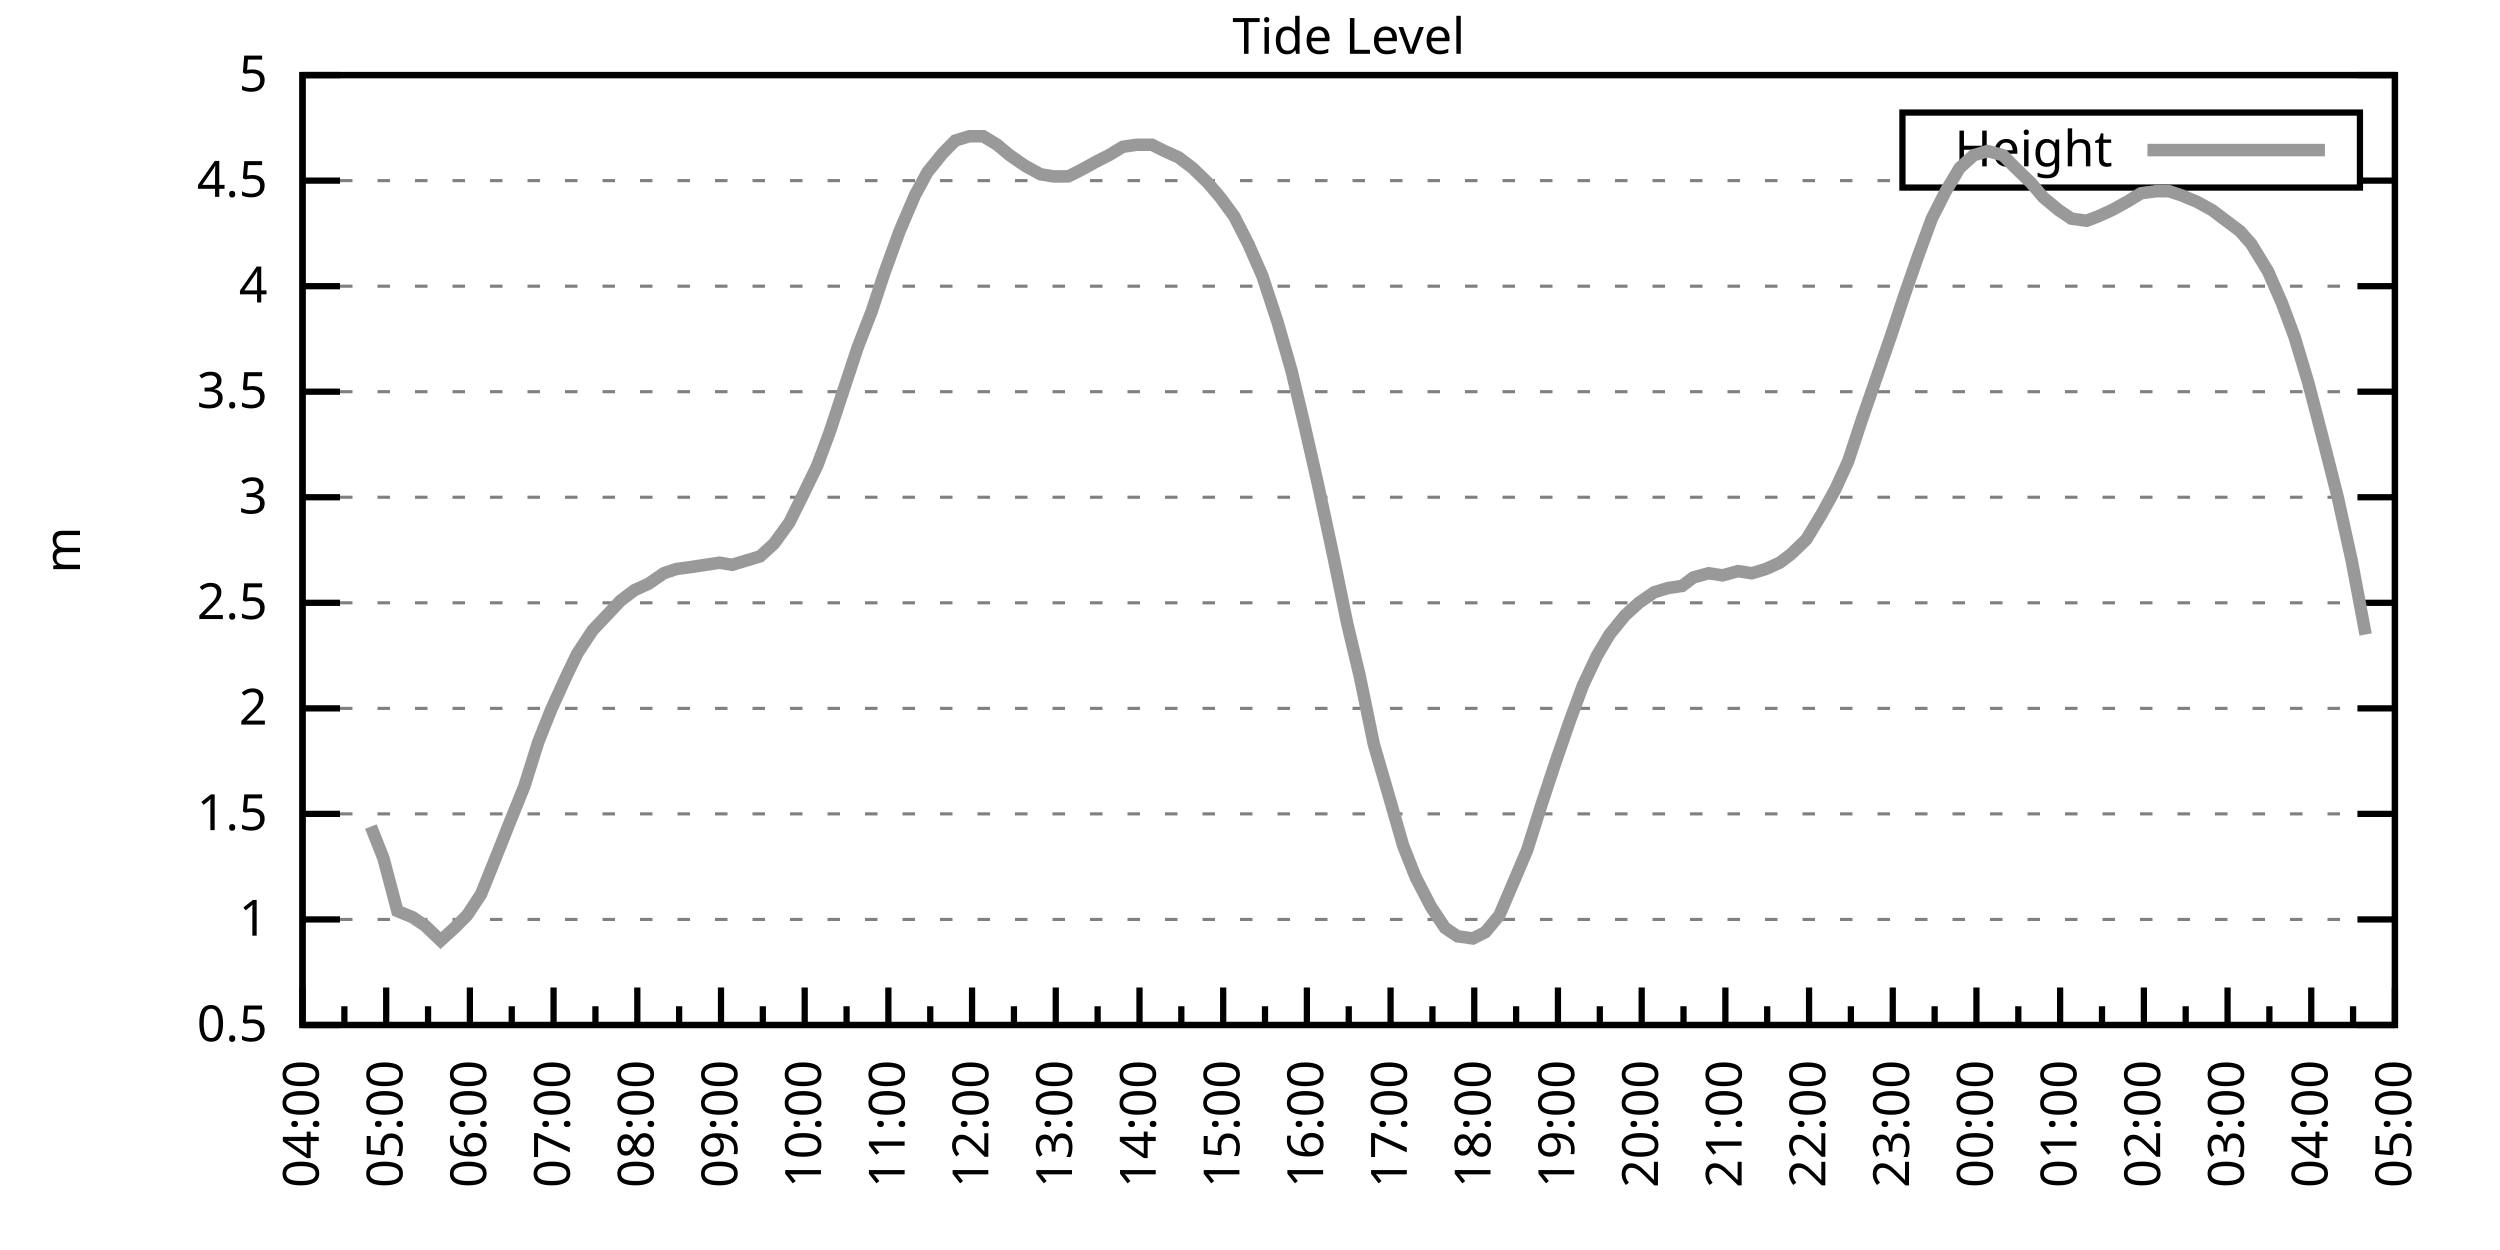
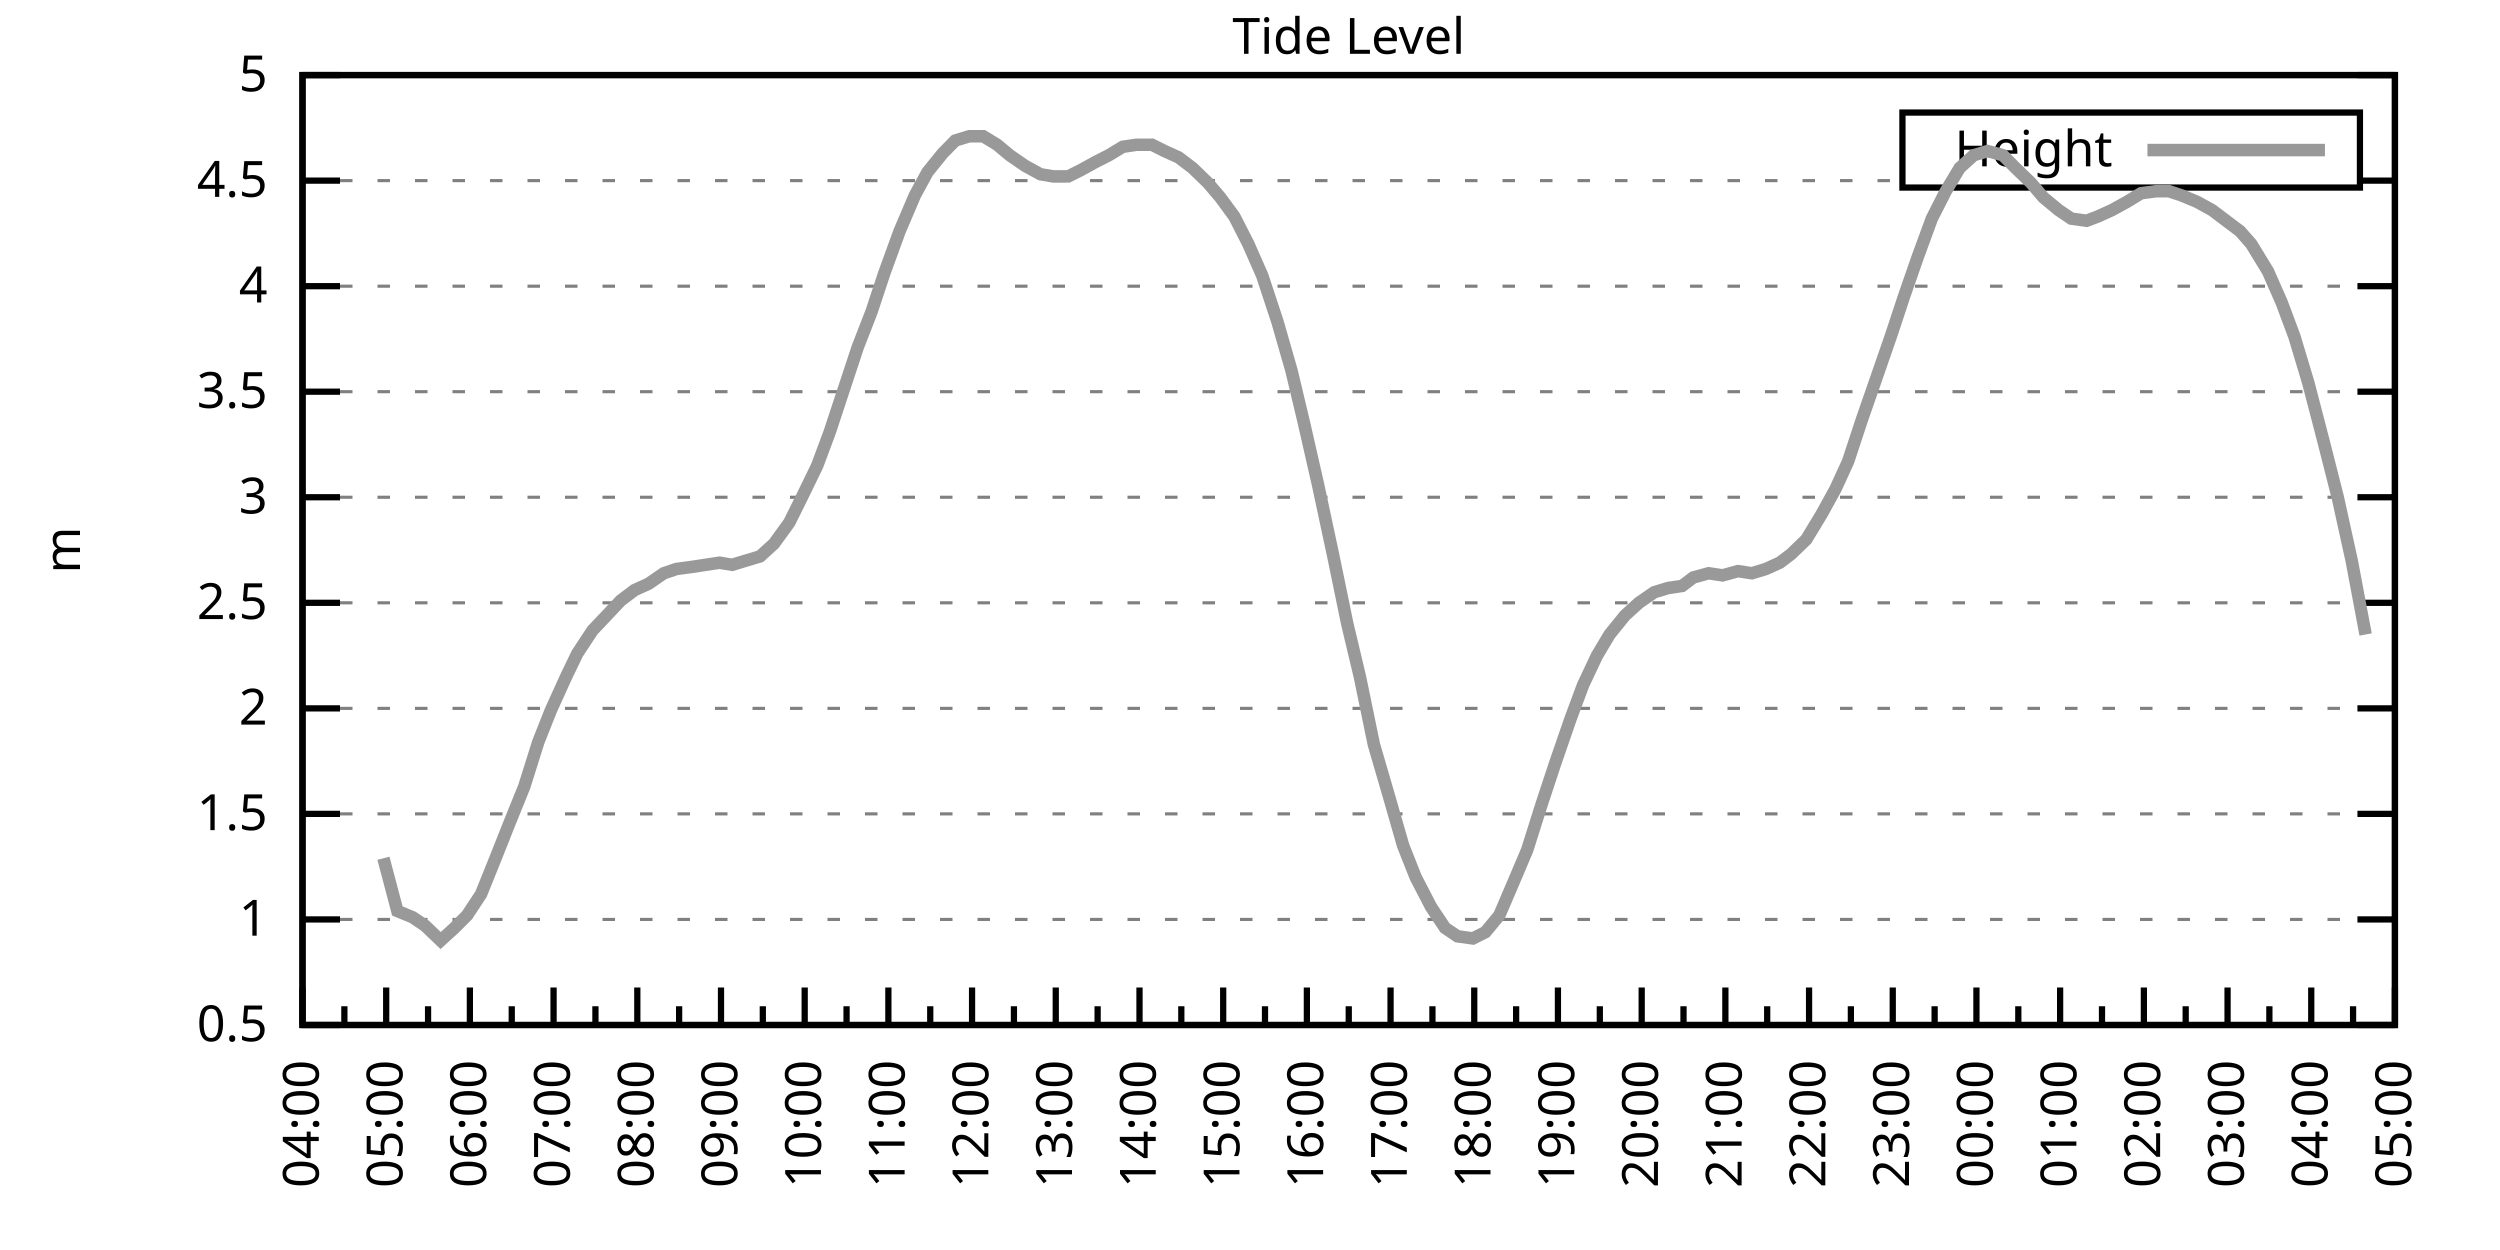
<svg xmlns="http://www.w3.org/2000/svg" xmlns:xlink="http://www.w3.org/1999/xlink" width="400" height="200" viewBox="0 0 400 200">
  <g id="gnuplot_canvas">
    <rect x="0" y="0" width="400" height="200" fill="none" />
    <defs>
      <circle id="gpDot" r="0.5" stroke-width="0.5" stroke="currentColor" />
      <path id="gpPt0" stroke-width="0.333" stroke="currentColor" d="M-1,0 h2 M0,-1 v2" />
      <path id="gpPt1" stroke-width="0.333" stroke="currentColor" d="M-1,-1 L1,1 M1,-1 L-1,1" />
      <path id="gpPt2" stroke-width="0.333" stroke="currentColor" d="M-1,0 L1,0 M0,-1 L0,1 M-1,-1 L1,1 M-1,1 L1,-1" />
      <rect id="gpPt3" stroke-width="0.333" stroke="currentColor" x="-1" y="-1" width="2" height="2" />
      <rect id="gpPt4" stroke-width="0.333" stroke="currentColor" fill="currentColor" x="-1" y="-1" width="2" height="2" />
      <circle id="gpPt5" stroke-width="0.333" stroke="currentColor" cx="0" cy="0" r="1" />
      <use xlink:href="#gpPt5" id="gpPt6" fill="currentColor" stroke="none" />
      <path id="gpPt7" stroke-width="0.333" stroke="currentColor" d="M0,-1.33 L-1.33,0.67 L1.33,0.67 z" />
      <use xlink:href="#gpPt7" id="gpPt8" fill="currentColor" stroke="none" />
      <use xlink:href="#gpPt7" id="gpPt9" stroke="currentColor" transform="rotate(180)" />
      <use xlink:href="#gpPt9" id="gpPt10" fill="currentColor" stroke="none" />
      <use xlink:href="#gpPt3" id="gpPt11" stroke="currentColor" transform="rotate(45)" />
      <use xlink:href="#gpPt11" id="gpPt12" fill="currentColor" stroke="none" />
      <path id="gpPt13" stroke-width="0.333" stroke="currentColor" d="M0,1.330 L1.265,0.411 L0.782,-1.067 L-0.782,-1.076 L-1.265,0.411 z" />
      <use xlink:href="#gpPt13" id="gpPt14" fill="currentColor" stroke="none" />
      <filter id="textbox" filterUnits="objectBoundingBox" x="0" y="0" height="1" width="1">
        <feFlood flood-color="white" flood-opacity="1" result="bgnd" />
        <feComposite in="SourceGraphic" in2="bgnd" operator="atop" />
      </filter>
      <filter id="greybox" filterUnits="objectBoundingBox" x="0" y="0" height="1" width="1">
        <feFlood flood-color="lightgrey" flood-opacity="1" result="grey" />
        <feComposite in="SourceGraphic" in2="grey" operator="atop" />
      </filter>
    </defs>
    <g fill="none" color="white" stroke="currentColor" stroke-width="1.00" stroke-linecap="butt" stroke-linejoin="miter">
</g>
    <g fill="none" color="black" stroke="currentColor" stroke-width="1.00" stroke-linecap="butt" stroke-linejoin="miter">
      <g stroke="none" shape-rendering="crispEdges">
        <polygon fill="rgb(255, 255, 255)" points="48.40,164.00 383.18,164.00 383.18,12.02 48.40,12.02 " />
      </g>
    </g>
    <g fill="none" color="black" stroke="currentColor" stroke-width="1.00" stroke-linecap="butt" stroke-linejoin="miter">
</g>
    <g fill="none" color="black" stroke="black" stroke-width="0.50" stroke-linecap="butt" stroke-linejoin="miter">
</g>
    <g fill="none" color="gray" stroke="currentColor" stroke-width="0.50" stroke-linecap="butt" stroke-linejoin="miter">
      <path stroke="gray" stroke-dasharray="2,4" class="gridline" d="M48.40,164.00 L383.19,164.00  " />
    </g>
    <g fill="none" color="gray" stroke="gray" stroke-width="1.00" stroke-linecap="butt" stroke-linejoin="miter">
</g>
    <g fill="none" color="black" stroke="currentColor" stroke-width="1.00" stroke-linecap="butt" stroke-linejoin="miter">
      <path stroke="black" d="M48.40,164.00 L54.40,164.00 M383.19,164.00 L377.19,164.00  " />
      <g transform="translate(42.80,166.60)" stroke="none" fill="black" font-family="Sans" font-size="8.00" text-anchor="end">
        <text>
          <tspan font-family="Sans"> 0.5</tspan>
        </text>
      </g>
    </g>
    <g fill="none" color="black" stroke="currentColor" stroke-width="1.00" stroke-linecap="butt" stroke-linejoin="miter">
</g>
    <g fill="none" color="black" stroke="black" stroke-width="0.50" stroke-linecap="butt" stroke-linejoin="miter">
</g>
    <g fill="none" color="gray" stroke="currentColor" stroke-width="0.50" stroke-linecap="butt" stroke-linejoin="miter">
      <path stroke="gray" stroke-dasharray="2,4" class="gridline" d="M48.40,147.11 L383.19,147.11  " />
    </g>
    <g fill="none" color="gray" stroke="gray" stroke-width="1.00" stroke-linecap="butt" stroke-linejoin="miter">
</g>
    <g fill="none" color="black" stroke="currentColor" stroke-width="1.00" stroke-linecap="butt" stroke-linejoin="miter">
      <path stroke="black" d="M48.40,147.11 L54.40,147.11 M383.19,147.11 L377.19,147.11  " />
      <g transform="translate(42.80,149.71)" stroke="none" fill="black" font-family="Sans" font-size="8.00" text-anchor="end">
        <text>
          <tspan font-family="Sans"> 1</tspan>
        </text>
      </g>
    </g>
    <g fill="none" color="black" stroke="currentColor" stroke-width="1.00" stroke-linecap="butt" stroke-linejoin="miter">
</g>
    <g fill="none" color="black" stroke="black" stroke-width="0.50" stroke-linecap="butt" stroke-linejoin="miter">
</g>
    <g fill="none" color="gray" stroke="currentColor" stroke-width="0.50" stroke-linecap="butt" stroke-linejoin="miter">
      <path stroke="gray" stroke-dasharray="2,4" class="gridline" d="M48.40,130.22 L383.19,130.22  " />
    </g>
    <g fill="none" color="gray" stroke="gray" stroke-width="1.00" stroke-linecap="butt" stroke-linejoin="miter">
</g>
    <g fill="none" color="black" stroke="currentColor" stroke-width="1.00" stroke-linecap="butt" stroke-linejoin="miter">
      <path stroke="black" d="M48.40,130.22 L54.40,130.22 M383.19,130.22 L377.19,130.22  " />
      <g transform="translate(42.80,132.82)" stroke="none" fill="black" font-family="Sans" font-size="8.00" text-anchor="end">
        <text>
          <tspan font-family="Sans"> 1.5</tspan>
        </text>
      </g>
    </g>
    <g fill="none" color="black" stroke="currentColor" stroke-width="1.00" stroke-linecap="butt" stroke-linejoin="miter">
</g>
    <g fill="none" color="black" stroke="black" stroke-width="0.50" stroke-linecap="butt" stroke-linejoin="miter">
</g>
    <g fill="none" color="gray" stroke="currentColor" stroke-width="0.50" stroke-linecap="butt" stroke-linejoin="miter">
      <path stroke="gray" stroke-dasharray="2,4" class="gridline" d="M48.40,113.34 L383.19,113.34  " />
    </g>
    <g fill="none" color="gray" stroke="gray" stroke-width="1.00" stroke-linecap="butt" stroke-linejoin="miter">
</g>
    <g fill="none" color="black" stroke="currentColor" stroke-width="1.00" stroke-linecap="butt" stroke-linejoin="miter">
      <path stroke="black" d="M48.40,113.34 L54.40,113.34 M383.19,113.34 L377.19,113.34  " />
      <g transform="translate(42.80,115.94)" stroke="none" fill="black" font-family="Sans" font-size="8.00" text-anchor="end">
        <text>
          <tspan font-family="Sans"> 2</tspan>
        </text>
      </g>
    </g>
    <g fill="none" color="black" stroke="currentColor" stroke-width="1.00" stroke-linecap="butt" stroke-linejoin="miter">
</g>
    <g fill="none" color="black" stroke="black" stroke-width="0.50" stroke-linecap="butt" stroke-linejoin="miter">
</g>
    <g fill="none" color="gray" stroke="currentColor" stroke-width="0.50" stroke-linecap="butt" stroke-linejoin="miter">
      <path stroke="gray" stroke-dasharray="2,4" class="gridline" d="M48.40,96.45 L383.19,96.45  " />
    </g>
    <g fill="none" color="gray" stroke="gray" stroke-width="1.00" stroke-linecap="butt" stroke-linejoin="miter">
</g>
    <g fill="none" color="black" stroke="currentColor" stroke-width="1.00" stroke-linecap="butt" stroke-linejoin="miter">
      <path stroke="black" d="M48.40,96.45 L54.40,96.45 M383.19,96.45 L377.19,96.45  " />
      <g transform="translate(42.80,99.05)" stroke="none" fill="black" font-family="Sans" font-size="8.00" text-anchor="end">
        <text>
          <tspan font-family="Sans"> 2.5</tspan>
        </text>
      </g>
    </g>
    <g fill="none" color="black" stroke="currentColor" stroke-width="1.00" stroke-linecap="butt" stroke-linejoin="miter">
</g>
    <g fill="none" color="black" stroke="black" stroke-width="0.50" stroke-linecap="butt" stroke-linejoin="miter">
</g>
    <g fill="none" color="gray" stroke="currentColor" stroke-width="0.50" stroke-linecap="butt" stroke-linejoin="miter">
      <path stroke="gray" stroke-dasharray="2,4" class="gridline" d="M48.40,79.56 L383.19,79.56  " />
    </g>
    <g fill="none" color="gray" stroke="gray" stroke-width="1.00" stroke-linecap="butt" stroke-linejoin="miter">
</g>
    <g fill="none" color="black" stroke="currentColor" stroke-width="1.00" stroke-linecap="butt" stroke-linejoin="miter">
      <path stroke="black" d="M48.40,79.56 L54.40,79.56 M383.19,79.56 L377.19,79.56  " />
      <g transform="translate(42.80,82.16)" stroke="none" fill="black" font-family="Sans" font-size="8.00" text-anchor="end">
        <text>
          <tspan font-family="Sans"> 3</tspan>
        </text>
      </g>
    </g>
    <g fill="none" color="black" stroke="currentColor" stroke-width="1.00" stroke-linecap="butt" stroke-linejoin="miter">
</g>
    <g fill="none" color="black" stroke="black" stroke-width="0.50" stroke-linecap="butt" stroke-linejoin="miter">
</g>
    <g fill="none" color="gray" stroke="currentColor" stroke-width="0.50" stroke-linecap="butt" stroke-linejoin="miter">
      <path stroke="gray" stroke-dasharray="2,4" class="gridline" d="M48.40,62.67 L383.19,62.67  " />
    </g>
    <g fill="none" color="gray" stroke="gray" stroke-width="1.00" stroke-linecap="butt" stroke-linejoin="miter">
</g>
    <g fill="none" color="black" stroke="currentColor" stroke-width="1.00" stroke-linecap="butt" stroke-linejoin="miter">
      <path stroke="black" d="M48.40,62.67 L54.40,62.67 M383.19,62.67 L377.19,62.67  " />
      <g transform="translate(42.80,65.27)" stroke="none" fill="black" font-family="Sans" font-size="8.00" text-anchor="end">
        <text>
          <tspan font-family="Sans"> 3.5</tspan>
        </text>
      </g>
    </g>
    <g fill="none" color="black" stroke="currentColor" stroke-width="1.00" stroke-linecap="butt" stroke-linejoin="miter">
</g>
    <g fill="none" color="black" stroke="black" stroke-width="0.50" stroke-linecap="butt" stroke-linejoin="miter">
</g>
    <g fill="none" color="gray" stroke="currentColor" stroke-width="0.50" stroke-linecap="butt" stroke-linejoin="miter">
      <path stroke="gray" stroke-dasharray="2,4" class="gridline" d="M48.40,45.79 L383.19,45.79  " />
    </g>
    <g fill="none" color="gray" stroke="gray" stroke-width="1.00" stroke-linecap="butt" stroke-linejoin="miter">
</g>
    <g fill="none" color="black" stroke="currentColor" stroke-width="1.00" stroke-linecap="butt" stroke-linejoin="miter">
      <path stroke="black" d="M48.40,45.79 L54.40,45.79 M383.19,45.79 L377.19,45.79  " />
      <g transform="translate(42.80,48.39)" stroke="none" fill="black" font-family="Sans" font-size="8.00" text-anchor="end">
        <text>
          <tspan font-family="Sans"> 4</tspan>
        </text>
      </g>
    </g>
    <g fill="none" color="black" stroke="currentColor" stroke-width="1.00" stroke-linecap="butt" stroke-linejoin="miter">
</g>
    <g fill="none" color="black" stroke="black" stroke-width="0.50" stroke-linecap="butt" stroke-linejoin="miter">
</g>
    <g fill="none" color="gray" stroke="currentColor" stroke-width="0.50" stroke-linecap="butt" stroke-linejoin="miter">
      <path stroke="gray" stroke-dasharray="2,4" class="gridline" d="M48.40,28.90 L304.39,28.90 M377.59,28.90 L383.19,28.90  " />
    </g>
    <g fill="none" color="gray" stroke="gray" stroke-width="1.00" stroke-linecap="butt" stroke-linejoin="miter">
</g>
    <g fill="none" color="black" stroke="currentColor" stroke-width="1.00" stroke-linecap="butt" stroke-linejoin="miter">
      <path stroke="black" d="M48.40,28.90 L54.40,28.90 M383.19,28.90 L377.19,28.90  " />
      <g transform="translate(42.80,31.50)" stroke="none" fill="black" font-family="Sans" font-size="8.00" text-anchor="end">
        <text>
          <tspan font-family="Sans"> 4.5</tspan>
        </text>
      </g>
    </g>
    <g fill="none" color="black" stroke="currentColor" stroke-width="1.00" stroke-linecap="butt" stroke-linejoin="miter">
</g>
    <g fill="none" color="black" stroke="black" stroke-width="0.50" stroke-linecap="butt" stroke-linejoin="miter">
</g>
    <g fill="none" color="gray" stroke="currentColor" stroke-width="0.50" stroke-linecap="butt" stroke-linejoin="miter">
      <path stroke="gray" stroke-dasharray="2,4" class="gridline" d="M48.40,12.01 L383.19,12.01  " />
    </g>
    <g fill="none" color="gray" stroke="gray" stroke-width="1.00" stroke-linecap="butt" stroke-linejoin="miter">
</g>
    <g fill="none" color="black" stroke="currentColor" stroke-width="1.00" stroke-linecap="butt" stroke-linejoin="miter">
      <path stroke="black" d="M48.40,12.01 L54.40,12.01 M383.19,12.01 L377.19,12.01  " />
      <g transform="translate(42.80,14.61)" stroke="none" fill="black" font-family="Sans" font-size="8.00" text-anchor="end">
        <text>
          <tspan font-family="Sans"> 5</tspan>
        </text>
      </g>
    </g>
    <g fill="none" color="black" stroke="currentColor" stroke-width="1.00" stroke-linecap="butt" stroke-linejoin="miter">
      <path stroke="black" d="M48.40,164.00 L48.40,158.00  " />
      <g transform="translate(51.00,169.60) rotate(270)" stroke="none" fill="black" font-family="Sans" font-size="8.00" text-anchor="end">
        <text>
          <tspan font-family="Sans">04:00</tspan>
        </text>
      </g>
    </g>
    <g fill="none" color="black" stroke="currentColor" stroke-width="1.00" stroke-linecap="butt" stroke-linejoin="miter">
      <path stroke="black" d="M55.10,164.00 L55.10,161.00 M61.79,164.00 L61.79,158.00  " />
      <g transform="translate(64.39,169.60) rotate(270)" stroke="none" fill="black" font-family="Sans" font-size="8.00" text-anchor="end">
        <text>
          <tspan font-family="Sans">05:00</tspan>
        </text>
      </g>
    </g>
    <g fill="none" color="black" stroke="currentColor" stroke-width="1.00" stroke-linecap="butt" stroke-linejoin="miter">
      <path stroke="black" d="M68.49,164.00 L68.49,161.00 M75.18,164.00 L75.18,158.00  " />
      <g transform="translate(77.78,169.60) rotate(270)" stroke="none" fill="black" font-family="Sans" font-size="8.00" text-anchor="end">
        <text>
          <tspan font-family="Sans">06:00</tspan>
        </text>
      </g>
    </g>
    <g fill="none" color="black" stroke="currentColor" stroke-width="1.00" stroke-linecap="butt" stroke-linejoin="miter">
      <path stroke="black" d="M81.88,164.00 L81.88,161.00 M88.57,164.00 L88.57,158.00  " />
      <g transform="translate(91.17,169.60) rotate(270)" stroke="none" fill="black" font-family="Sans" font-size="8.00" text-anchor="end">
        <text>
          <tspan font-family="Sans">07:00</tspan>
        </text>
      </g>
    </g>
    <g fill="none" color="black" stroke="currentColor" stroke-width="1.00" stroke-linecap="butt" stroke-linejoin="miter">
      <path stroke="black" d="M95.27,164.00 L95.27,161.00 M101.97,164.00 L101.97,158.00  " />
      <g transform="translate(104.57,169.60) rotate(270)" stroke="none" fill="black" font-family="Sans" font-size="8.00" text-anchor="end">
        <text>
          <tspan font-family="Sans">08:00</tspan>
        </text>
      </g>
    </g>
    <g fill="none" color="black" stroke="currentColor" stroke-width="1.00" stroke-linecap="butt" stroke-linejoin="miter">
      <path stroke="black" d="M108.66,164.00 L108.66,161.00 M115.36,164.00 L115.36,158.00  " />
      <g transform="translate(117.96,169.60) rotate(270)" stroke="none" fill="black" font-family="Sans" font-size="8.00" text-anchor="end">
        <text>
          <tspan font-family="Sans">09:00</tspan>
        </text>
      </g>
    </g>
    <g fill="none" color="black" stroke="currentColor" stroke-width="1.00" stroke-linecap="butt" stroke-linejoin="miter">
      <path stroke="black" d="M122.05,164.00 L122.05,161.00 M128.75,164.00 L128.75,158.00  " />
      <g transform="translate(131.35,169.60) rotate(270)" stroke="none" fill="black" font-family="Sans" font-size="8.00" text-anchor="end">
        <text>
          <tspan font-family="Sans">10:00</tspan>
        </text>
      </g>
    </g>
    <g fill="none" color="black" stroke="currentColor" stroke-width="1.00" stroke-linecap="butt" stroke-linejoin="miter">
      <path stroke="black" d="M135.45,164.00 L135.45,161.00 M142.14,164.00 L142.14,158.00  " />
      <g transform="translate(144.74,169.60) rotate(270)" stroke="none" fill="black" font-family="Sans" font-size="8.00" text-anchor="end">
        <text>
          <tspan font-family="Sans">11:00</tspan>
        </text>
      </g>
    </g>
    <g fill="none" color="black" stroke="currentColor" stroke-width="1.00" stroke-linecap="butt" stroke-linejoin="miter">
      <path stroke="black" d="M148.84,164.00 L148.84,161.00 M155.53,164.00 L155.53,158.00  " />
      <g transform="translate(158.13,169.60) rotate(270)" stroke="none" fill="black" font-family="Sans" font-size="8.00" text-anchor="end">
        <text>
          <tspan font-family="Sans">12:00</tspan>
        </text>
      </g>
    </g>
    <g fill="none" color="black" stroke="currentColor" stroke-width="1.00" stroke-linecap="butt" stroke-linejoin="miter">
      <path stroke="black" d="M162.23,164.00 L162.23,161.00 M168.92,164.00 L168.92,158.00  " />
      <g transform="translate(171.52,169.60) rotate(270)" stroke="none" fill="black" font-family="Sans" font-size="8.00" text-anchor="end">
        <text>
          <tspan font-family="Sans">13:00</tspan>
        </text>
      </g>
    </g>
    <g fill="none" color="black" stroke="currentColor" stroke-width="1.00" stroke-linecap="butt" stroke-linejoin="miter">
      <path stroke="black" d="M175.62,164.00 L175.62,161.00 M182.32,164.00 L182.32,158.00  " />
      <g transform="translate(184.92,169.60) rotate(270)" stroke="none" fill="black" font-family="Sans" font-size="8.00" text-anchor="end">
        <text>
          <tspan font-family="Sans">14:00</tspan>
        </text>
      </g>
    </g>
    <g fill="none" color="black" stroke="currentColor" stroke-width="1.00" stroke-linecap="butt" stroke-linejoin="miter">
      <path stroke="black" d="M189.01,164.00 L189.01,161.00 M195.71,164.00 L195.71,158.00  " />
      <g transform="translate(198.31,169.60) rotate(270)" stroke="none" fill="black" font-family="Sans" font-size="8.00" text-anchor="end">
        <text>
          <tspan font-family="Sans">15:00</tspan>
        </text>
      </g>
    </g>
    <g fill="none" color="black" stroke="currentColor" stroke-width="1.00" stroke-linecap="butt" stroke-linejoin="miter">
      <path stroke="black" d="M202.40,164.00 L202.40,161.00 M209.10,164.00 L209.10,158.00  " />
      <g transform="translate(211.70,169.60) rotate(270)" stroke="none" fill="black" font-family="Sans" font-size="8.00" text-anchor="end">
        <text>
          <tspan font-family="Sans">16:00</tspan>
        </text>
      </g>
    </g>
    <g fill="none" color="black" stroke="currentColor" stroke-width="1.00" stroke-linecap="butt" stroke-linejoin="miter">
      <path stroke="black" d="M215.80,164.00 L215.80,161.00 M222.49,164.00 L222.49,158.00  " />
      <g transform="translate(225.09,169.60) rotate(270)" stroke="none" fill="black" font-family="Sans" font-size="8.00" text-anchor="end">
        <text>
          <tspan font-family="Sans">17:00</tspan>
        </text>
      </g>
    </g>
    <g fill="none" color="black" stroke="currentColor" stroke-width="1.00" stroke-linecap="butt" stroke-linejoin="miter">
      <path stroke="black" d="M229.19,164.00 L229.19,161.00 M235.88,164.00 L235.88,158.00  " />
      <g transform="translate(238.48,169.60) rotate(270)" stroke="none" fill="black" font-family="Sans" font-size="8.00" text-anchor="end">
        <text>
          <tspan font-family="Sans">18:00</tspan>
        </text>
      </g>
    </g>
    <g fill="none" color="black" stroke="currentColor" stroke-width="1.00" stroke-linecap="butt" stroke-linejoin="miter">
      <path stroke="black" d="M242.58,164.00 L242.58,161.00 M249.27,164.00 L249.27,158.00  " />
      <g transform="translate(251.87,169.60) rotate(270)" stroke="none" fill="black" font-family="Sans" font-size="8.00" text-anchor="end">
        <text>
          <tspan font-family="Sans">19:00</tspan>
        </text>
      </g>
    </g>
    <g fill="none" color="black" stroke="currentColor" stroke-width="1.00" stroke-linecap="butt" stroke-linejoin="miter">
      <path stroke="black" d="M255.97,164.00 L255.97,161.00 M262.67,164.00 L262.67,158.00  " />
      <g transform="translate(265.27,169.60) rotate(270)" stroke="none" fill="black" font-family="Sans" font-size="8.00" text-anchor="end">
        <text>
          <tspan font-family="Sans">20:00</tspan>
        </text>
      </g>
    </g>
    <g fill="none" color="black" stroke="currentColor" stroke-width="1.00" stroke-linecap="butt" stroke-linejoin="miter">
      <path stroke="black" d="M269.36,164.00 L269.36,161.00 M276.06,164.00 L276.06,158.00  " />
      <g transform="translate(278.66,169.60) rotate(270)" stroke="none" fill="black" font-family="Sans" font-size="8.00" text-anchor="end">
        <text>
          <tspan font-family="Sans">21:00</tspan>
        </text>
      </g>
    </g>
    <g fill="none" color="black" stroke="currentColor" stroke-width="1.00" stroke-linecap="butt" stroke-linejoin="miter">
      <path stroke="black" d="M282.75,164.00 L282.75,161.00 M289.45,164.00 L289.45,158.00  " />
      <g transform="translate(292.05,169.60) rotate(270)" stroke="none" fill="black" font-family="Sans" font-size="8.00" text-anchor="end">
        <text>
          <tspan font-family="Sans">22:00</tspan>
        </text>
      </g>
    </g>
    <g fill="none" color="black" stroke="currentColor" stroke-width="1.00" stroke-linecap="butt" stroke-linejoin="miter">
      <path stroke="black" d="M296.14,164.00 L296.14,161.00 M302.84,164.00 L302.84,158.00  " />
      <g transform="translate(305.44,169.60) rotate(270)" stroke="none" fill="black" font-family="Sans" font-size="8.00" text-anchor="end">
        <text>
          <tspan font-family="Sans">23:00</tspan>
        </text>
      </g>
    </g>
    <g fill="none" color="black" stroke="currentColor" stroke-width="1.00" stroke-linecap="butt" stroke-linejoin="miter">
      <path stroke="black" d="M309.54,164.00 L309.54,161.00 M316.23,164.00 L316.23,158.00  " />
      <g transform="translate(318.83,169.60) rotate(270)" stroke="none" fill="black" font-family="Sans" font-size="8.00" text-anchor="end">
        <text>
          <tspan font-family="Sans">00:00</tspan>
        </text>
      </g>
    </g>
    <g fill="none" color="black" stroke="currentColor" stroke-width="1.00" stroke-linecap="butt" stroke-linejoin="miter">
      <path stroke="black" d="M322.93,164.00 L322.93,161.00 M329.62,164.00 L329.62,158.00  " />
      <g transform="translate(332.22,169.60) rotate(270)" stroke="none" fill="black" font-family="Sans" font-size="8.00" text-anchor="end">
        <text>
          <tspan font-family="Sans">01:00</tspan>
        </text>
      </g>
    </g>
    <g fill="none" color="black" stroke="currentColor" stroke-width="1.00" stroke-linecap="butt" stroke-linejoin="miter">
      <path stroke="black" d="M336.32,164.00 L336.32,161.00 M343.02,164.00 L343.02,158.00  " />
      <g transform="translate(345.62,169.60) rotate(270)" stroke="none" fill="black" font-family="Sans" font-size="8.00" text-anchor="end">
        <text>
          <tspan font-family="Sans">02:00</tspan>
        </text>
      </g>
    </g>
    <g fill="none" color="black" stroke="currentColor" stroke-width="1.00" stroke-linecap="butt" stroke-linejoin="miter">
      <path stroke="black" d="M349.71,164.00 L349.71,161.00 M356.41,164.00 L356.41,158.00  " />
      <g transform="translate(359.01,169.60) rotate(270)" stroke="none" fill="black" font-family="Sans" font-size="8.00" text-anchor="end">
        <text>
          <tspan font-family="Sans">03:00</tspan>
        </text>
      </g>
    </g>
    <g fill="none" color="black" stroke="currentColor" stroke-width="1.00" stroke-linecap="butt" stroke-linejoin="miter">
      <path stroke="black" d="M363.10,164.00 L363.10,161.00 M369.80,164.00 L369.80,158.00  " />
      <g transform="translate(372.40,169.60) rotate(270)" stroke="none" fill="black" font-family="Sans" font-size="8.00" text-anchor="end">
        <text>
          <tspan font-family="Sans">04:00</tspan>
        </text>
      </g>
    </g>
    <g fill="none" color="black" stroke="currentColor" stroke-width="1.00" stroke-linecap="butt" stroke-linejoin="miter">
      <path stroke="black" d="M376.49,164.00 L376.49,161.00 M383.19,164.00 L383.19,158.00  " />
      <g transform="translate(385.79,169.60) rotate(270)" stroke="none" fill="black" font-family="Sans" font-size="8.00" text-anchor="end">
        <text>
          <tspan font-family="Sans">05:00</tspan>
        </text>
      </g>
    </g>
    <g fill="none" color="black" stroke="currentColor" stroke-width="1.00" stroke-linecap="butt" stroke-linejoin="miter">
</g>
    <g fill="none" color="black" stroke="currentColor" stroke-width="1.00" stroke-linecap="butt" stroke-linejoin="miter">
      <path stroke="black" d="M48.40,12.01 L48.40,164.00 L383.19,164.00 L383.19,12.01 L48.40,12.01 Z  " />
    </g>
    <g fill="none" color="black" stroke="currentColor" stroke-width="1.00" stroke-linecap="butt" stroke-linejoin="miter">
      <g transform="translate(12.80,88.01) rotate(270)" stroke="none" fill="black" font-family="Sans" font-size="8.00" text-anchor="middle">
        <text>
          <tspan font-family="Sans">m</tspan>
        </text>
      </g>
    </g>
    <g fill="none" color="black" stroke="currentColor" stroke-width="1.00" stroke-linecap="butt" stroke-linejoin="miter">
</g>
    <g fill="none" color="black" stroke="currentColor" stroke-width="1.00" stroke-linecap="butt" stroke-linejoin="miter">
      <path stroke="black" d="M304.39,30.01 L304.39,18.01 L377.59,18.01 L377.59,30.01 L304.39,30.01 Z  " />
    </g>
    <g id="Tide_level_plot_1">
      <g fill="none" color="white" stroke="black" stroke-width="2.00" stroke-linecap="butt" stroke-linejoin="miter">
</g>
      <g fill="none" color="black" stroke="currentColor" stroke-width="2.00" stroke-linecap="butt" stroke-linejoin="miter">
        <g transform="translate(337.99,26.61)" stroke="none" fill="black" font-family="Sans" font-size="8.00" text-anchor="end">
          <text>
            <tspan font-family="Sans">Height</tspan>
          </text>
        </g>
      </g>
      <g fill="none" color="black" stroke="currentColor" stroke-width="2.00" stroke-linecap="butt" stroke-linejoin="miter">
-         <path stroke="rgb(153, 153, 153)" d="M343.59,24.01 L371.99,24.01 M59.34,132.25 L61.35,137.32 L63.58,145.76 L66.03,146.77 L68.04,148.13 L70.50,150.49   L72.73,148.46 L74.74,146.44 L76.97,143.06 L79.42,136.98 L81.43,131.91 L83.89,125.83 L86.12,118.74 L88.13,113.67   L90.58,108.27 L92.37,104.56 L94.82,100.84 L97.06,98.48 L99.29,96.11 L101.52,94.42 L103.75,93.41 L106.21,91.72   L108.22,91.04 L110.67,90.71 L112.90,90.37 L115.13,90.03 L117.14,90.37 L119.38,89.69 L121.61,89.02 L123.84,86.99   L126.29,83.61 L128.30,79.56 L130.76,74.49 L132.77,69.09 L135.22,61.66 L137.23,55.58 L139.46,49.84 L141.47,43.76   L143.93,37.00 L146.38,31.26 L148.39,27.55 L150.85,24.51 L152.85,22.48 L155.09,21.80 L157.32,21.80 L159.55,23.16   L161.56,24.84 L164.01,26.53 L166.47,27.88 L168.48,28.22 L170.93,28.22 L172.94,27.21 L175.40,25.86 L177.41,24.84   L179.64,23.49 L181.87,23.16 L184.32,23.16 L186.33,24.17 L188.57,25.18 L190.80,26.87 L193.25,29.24 L195.26,31.60   L197.49,34.64 L199.73,39.03 L201.96,44.10 L204.41,51.53 L206.64,59.30 L208.65,67.74 L210.88,77.53 L213.34,89.02   L215.57,99.83 L217.58,108.27 L219.81,119.08 L222.27,127.52 L224.50,135.29 L226.51,140.36 L228.96,145.09 L231.20,148.46   L233.20,149.81 L235.66,150.15 L237.67,149.14 L239.90,146.44 L242.36,140.69 L244.36,135.97 L246.60,128.87 L248.83,122.12   L251.28,115.03 L253.29,109.62 L255.52,104.89 L257.53,101.52 L259.99,98.48 L262.22,96.45 L264.67,94.76 L266.91,94.08   L269.14,93.75 L270.92,92.40 L273.38,91.72 L275.61,92.06 L278.07,91.38 L280.30,91.72 L282.53,91.04 L284.76,90.03   L286.55,88.68 L289.00,86.32 L291.46,82.26 L293.69,78.21 L295.70,73.82 L297.93,67.06 L300.16,60.65 L302.62,53.55   L304.63,47.47 L306.86,41.06 L309.09,34.98 L311.32,30.59 L313.55,26.87 L315.79,24.84 L318.02,24.17 L320.47,24.84   L322.48,26.87 L324.94,29.24 L326.95,31.60 L329.40,33.63 L331.41,34.98 L333.86,35.32 L335.65,34.64 L337.88,33.63   L340.34,32.28 L342.57,30.92 L345.02,30.59 L347.03,30.59 L349.04,31.26 L351.50,32.28 L353.95,33.63 L355.74,34.98   L358.42,37.00 L360.20,39.03 L362.88,43.42 L365.11,48.49 L367.12,53.89 L369.35,61.32 L371.81,70.78 L374.04,79.56   L376.27,89.69 L378.50,101.52  " />
+         <path stroke="rgb(153, 153, 153)" d="M343.59,24.01 L371.99,24.01 M61.35,137.32 L63.58,145.76 L66.03,146.77 L68.04,148.13 L70.50,150.49 L72.73,148.46   L74.74,146.44 L76.97,143.06 L79.42,136.98 L81.43,131.91 L83.89,125.83 L86.12,118.74 L88.13,113.67 L90.58,108.27   L92.37,104.56 L94.82,100.84 L97.06,98.48 L99.29,96.11 L101.52,94.42 L103.75,93.41 L106.21,91.72 L108.22,91.04   L110.67,90.71 L112.90,90.37 L115.13,90.03 L117.14,90.37 L119.38,89.69 L121.61,89.02 L123.84,86.99 L126.29,83.61   L128.30,79.56 L130.76,74.49 L132.77,69.09 L135.22,61.66 L137.23,55.58 L139.46,49.84 L141.47,43.76 L143.93,37.00   L146.38,31.26 L148.39,27.55 L150.85,24.51 L152.85,22.48 L155.09,21.80 L157.32,21.80 L159.55,23.16 L161.56,24.84   L164.01,26.53 L166.47,27.88 L168.48,28.22 L170.93,28.22 L172.94,27.21 L175.40,25.86 L177.41,24.84 L179.64,23.49   L181.87,23.16 L184.32,23.16 L186.33,24.17 L188.57,25.18 L190.80,26.87 L193.25,29.24 L195.26,31.60 L197.49,34.64   L199.73,39.03 L201.96,44.10 L204.41,51.53 L206.64,59.30 L208.65,67.74 L210.88,77.53 L213.34,89.02 L215.57,99.83   L217.58,108.27 L219.81,119.08 L222.27,127.52 L224.50,135.29 L226.51,140.36 L228.96,145.09 L231.20,148.46 L233.20,149.81   L235.66,150.15 L237.67,149.14 L239.90,146.44 L242.36,140.69 L244.36,135.97 L246.60,128.87 L248.83,122.12 L251.28,115.03   L253.29,109.62 L255.52,104.89 L257.53,101.52 L259.99,98.48 L262.22,96.45 L264.67,94.76 L266.91,94.08 L269.14,93.75   L270.92,92.40 L273.38,91.72 L275.61,92.06 L278.07,91.38 L280.30,91.72 L282.53,91.04 L284.76,90.03 L286.55,88.68   L289.00,86.32 L291.46,82.26 L293.69,78.21 L295.70,73.82 L297.93,67.06 L300.16,60.65 L302.62,53.55 L304.63,47.47   L306.86,41.06 L309.09,34.98 L311.32,30.59 L313.55,26.87 L315.79,24.84 L318.02,24.17 L320.47,24.84 L322.48,26.87   L324.94,29.24 L326.95,31.60 L329.40,33.63 L331.41,34.98 L333.86,35.32 L335.65,34.64 L337.88,33.63 L340.34,32.28   L342.57,30.92 L345.02,30.59 L347.03,30.59 L349.04,31.26 L351.50,32.28 L353.95,33.63 L355.74,34.98 L358.42,37.00   L360.20,39.03 L362.88,43.42 L365.11,48.49 L367.12,53.89 L369.35,61.32 L371.81,70.78 L374.04,79.56 L376.27,89.69   L378.50,101.52  " />
      </g>
    </g>
    <g fill="none" color="black" stroke="currentColor" stroke-width="2.00" stroke-linecap="butt" stroke-linejoin="miter">
</g>
    <g fill="none" color="black" stroke="black" stroke-width="1.00" stroke-linecap="butt" stroke-linejoin="miter">
</g>
    <g fill="none" color="black" stroke="currentColor" stroke-width="1.00" stroke-linecap="butt" stroke-linejoin="miter">
      <path stroke="black" d="M48.40,12.01 L48.40,164.00 L383.19,164.00 L383.19,12.01 L48.40,12.01 Z  " />
    </g>
    <g fill="none" color="black" stroke="currentColor" stroke-width="1.00" stroke-linecap="butt" stroke-linejoin="miter">
      <g transform="translate(215.79,8.61)" stroke="none" fill="black" font-family="Sans" font-size="8.00" text-anchor="middle">
        <text>
          <tspan font-family="Sans">Tide Level</tspan>
        </text>
      </g>
    </g>
    <g fill="none" color="black" stroke="currentColor" stroke-width="1.00" stroke-linecap="butt" stroke-linejoin="miter">
</g>
  </g>
</svg>
